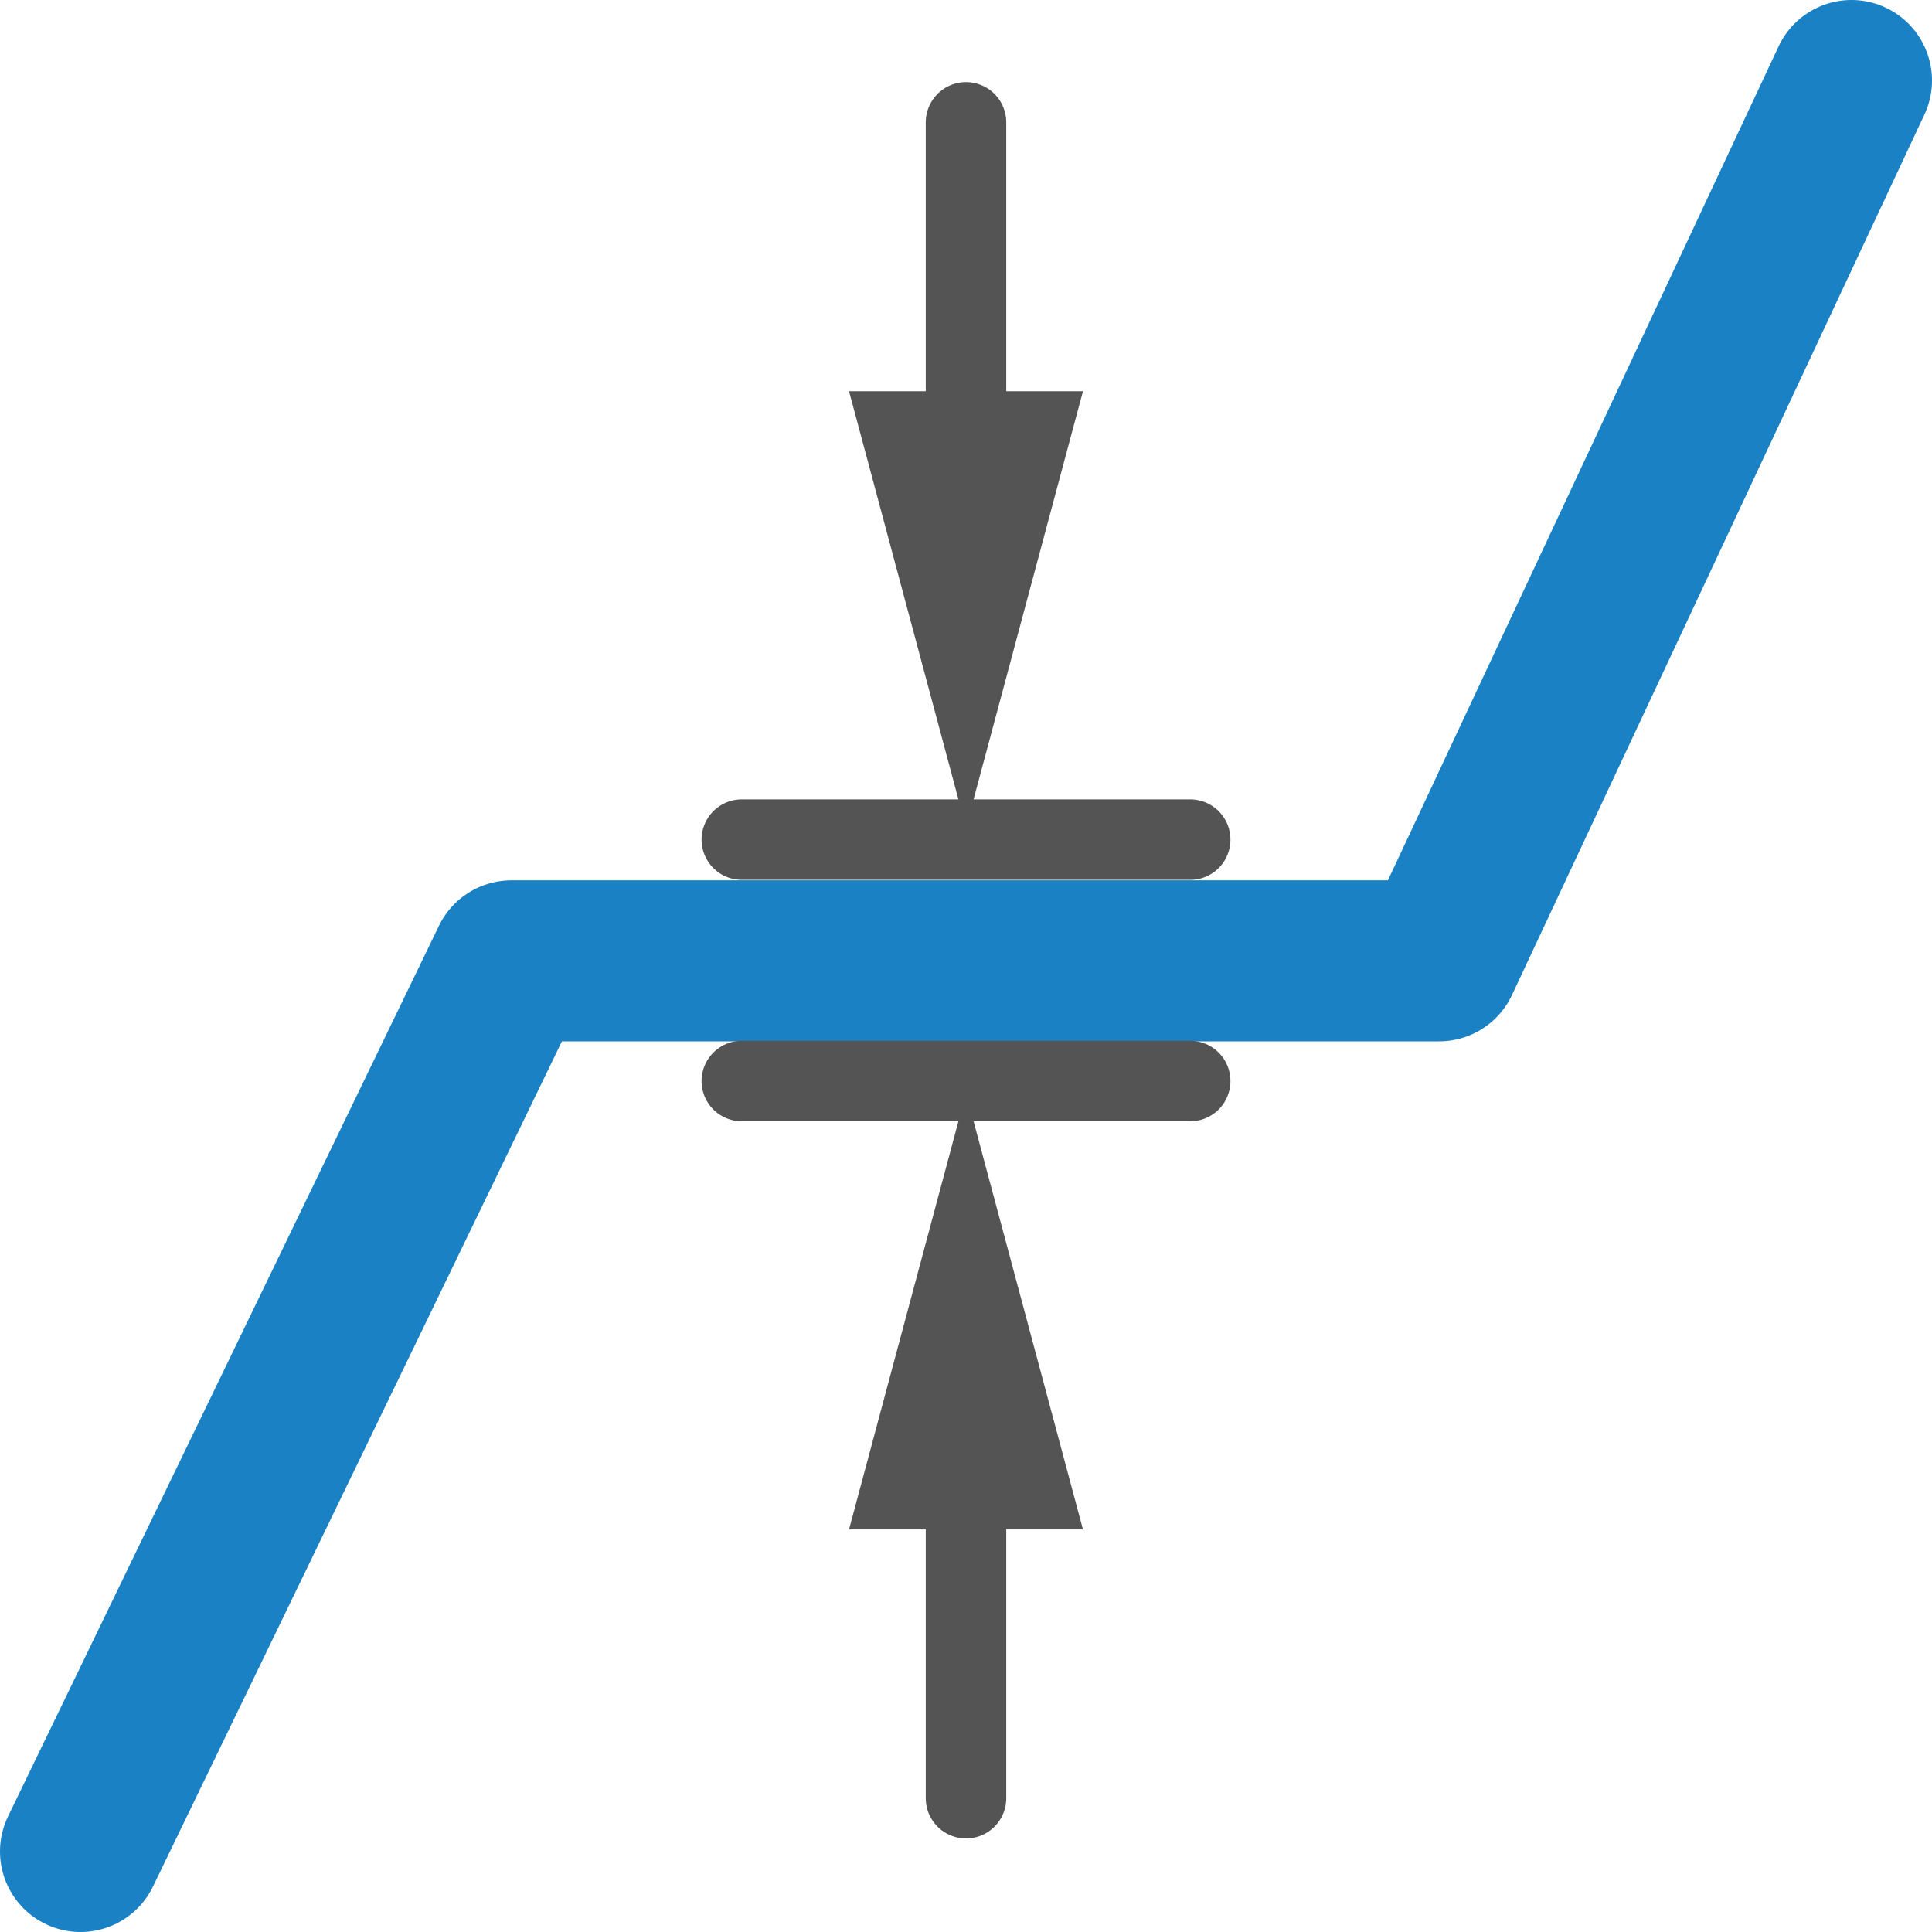
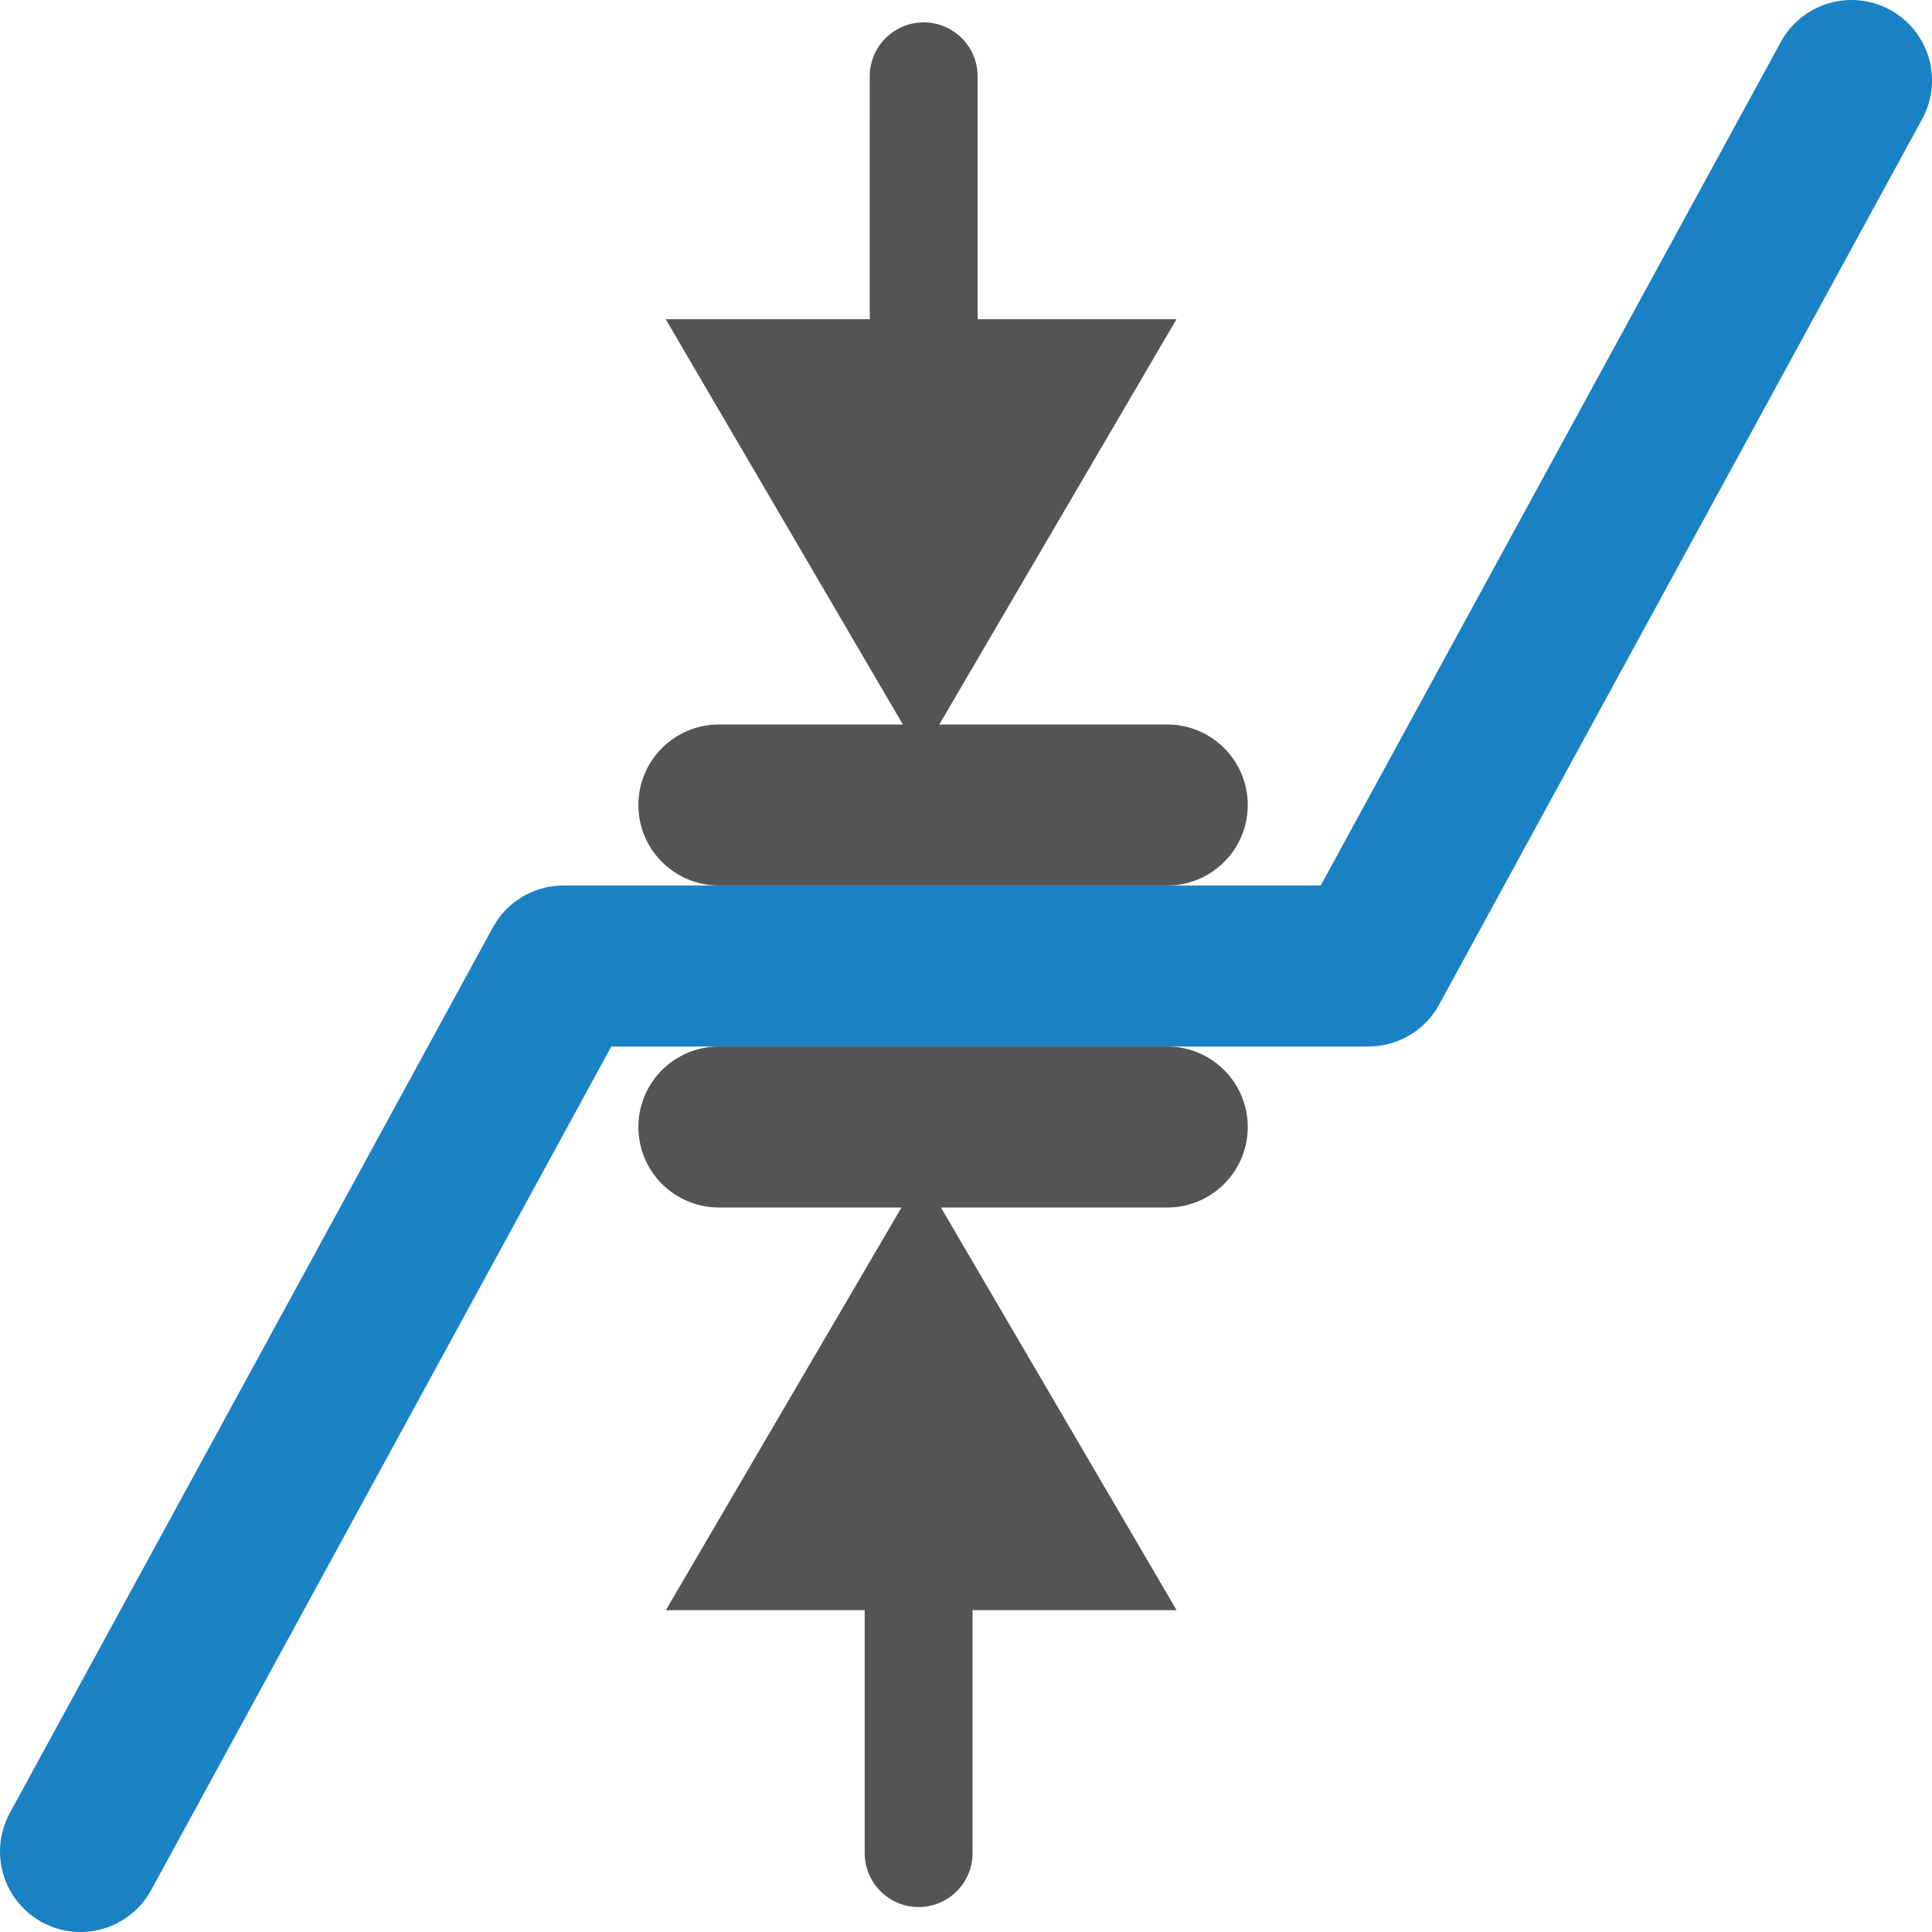
<svg xmlns="http://www.w3.org/2000/svg" id="Слой_1" data-name="Слой 1" viewBox="0 0 24 24" version="1.1">
  <defs id="defs160374">
    <style id="style160372">.cls-1,.cls-2{fill:none;stroke-linecap:round;stroke-linejoin:round;}.cls-1{stroke:#1a81c4;stroke-width:2px;}.cls-2{stroke:#545454;}.cls-3{fill:#545454;}</style>
  </defs>
-   <polyline class="cls-1" points="24 2 18.877 12.936 7.353 12.936 2 24" id="polyline160378" transform="translate(-1,-1)" />
-   <line class="cls-2" x1="9.215" y1="10.43" x2="14.785" y2="10.43" id="line160380" />
-   <line class="cls-2" x1="12" y1="1.52" x2="12" y2="5.851" id="line160382" />
-   <polygon class="cls-3" points="13,11.281 14.453,5.86 11.547,5.86 " id="polygon160384" transform="translate(-1,-1)" />
-   <line class="cls-2" x1="14.785" y1="13.429" x2="9.215" y2="13.429" id="line160386" />
-   <line class="cls-2" x1="12" y1="22.338" x2="12" y2="18.008" id="line160388" />
-   <polygon class="cls-3" points="13,14.578 11.547,19.999 14.453,19.999 " id="polygon160390" transform="translate(-1,-1)" />
+   <path id="polyline160378" style="fill:none;stroke:#1a81c4;stroke-width:2px;stroke-linecap:round;stroke-linejoin:round" d="M 23,1 17,12 H 7 L 1,23" />
+   <line class="cls-2" x1="8.93" y1="10" x2="14.5" y2="10" id="line160380" style="stroke-width:2;stroke-miterlimit:4;stroke-dasharray:none" />
+   <line class="cls-2" x1="14.5" y1="14" x2="8.93" y2="14" id="line160386" style="stroke-width:2;stroke-miterlimit:4;stroke-dasharray:none" />
+   <path class="cls-5" d="M 11,7 A 0.668,0.668 0 0 1 10.804,6.526 l 3.79e-4,-5.578 a 0.67,0.67 0 0 1 1.34,-2e-7 l 9.5e-5,5.579 A 0.67,0.67 0 0 1 11,7 Z" id="path27513" style="fill:#545454;stroke:none;stroke-width:1;stroke-linecap:round;stroke-linejoin:round;stroke-miterlimit:4;stroke-dasharray:none" />
+   <polygon class="cls-5" points="11.178,11.222 16.038,14.028 13.984,16.082 " id="polygon858" transform="matrix(-1.544401,-0.7071068,1.544401,-0.7071068,11.37411,25.22555)" style="fill:#545454;stroke:none;stroke-width:0.677;stroke-linecap:round;stroke-linejoin:round;stroke-miterlimit:4;stroke-dasharray:none" />
+   <path class="cls-5" d="m 11.886,16.968 a 0.668,0.668 0 0 1 0.196,0.474 l -3.79e-4,5.578 a 0.67,0.67 0 0 1 -1.34,0 l -9.5e-5,-5.579 a 0.67,0.67 0 0 1 1.144,-0.473 z" id="path849" style="fill:#545454;stroke:none;stroke-width:1;stroke-linecap:round;stroke-linejoin:round;stroke-miterlimit:4;stroke-dasharray:none" />
+   <polygon class="cls-5" points="16.038,14.028 13.984,16.082 11.178,11.222 " id="polygon851" transform="matrix(1.544401,0.7071068,-1.544401,0.7071068,11.51162,-1.25798)" style="fill:#545454;stroke:none;stroke-width:0.677;stroke-linecap:round;stroke-linejoin:round;stroke-miterlimit:4;stroke-dasharray:none" />
</svg>
